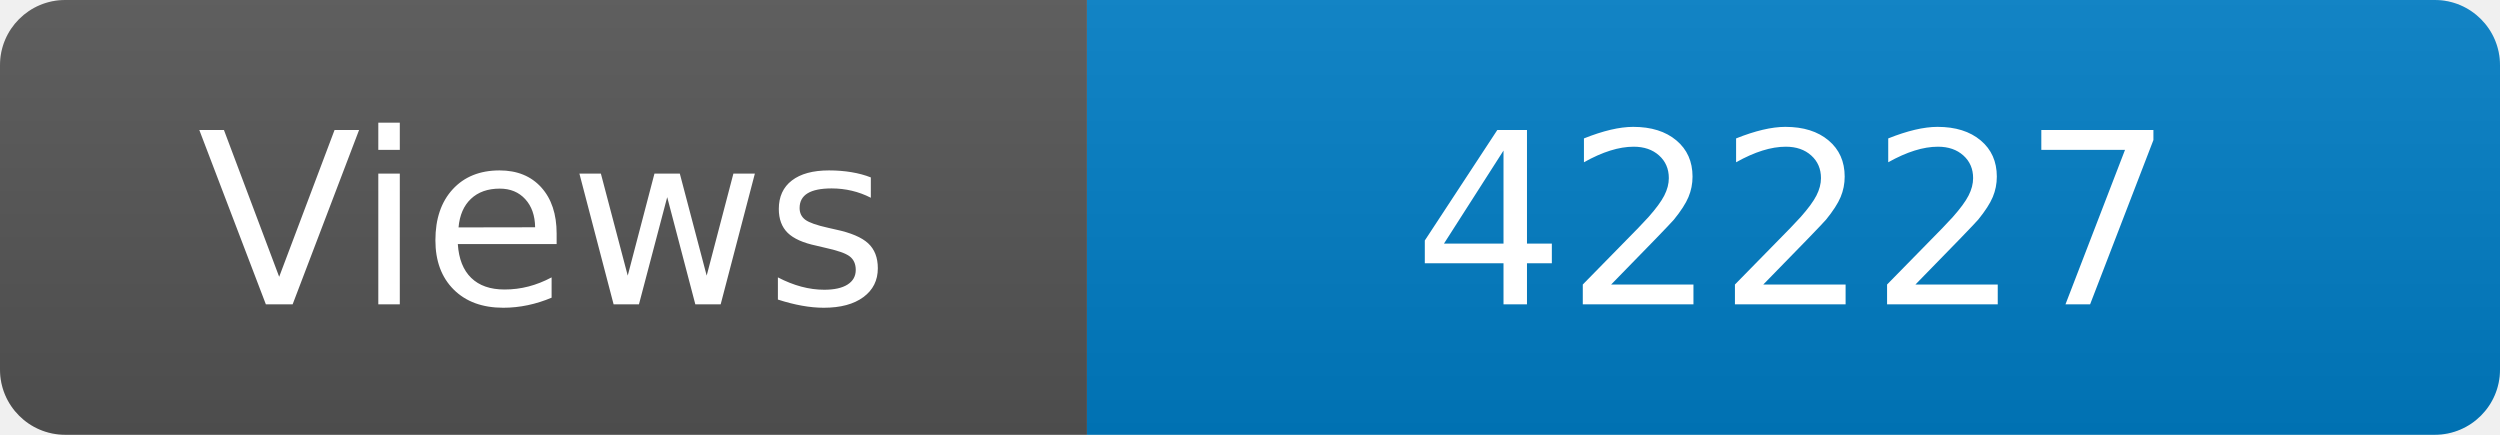
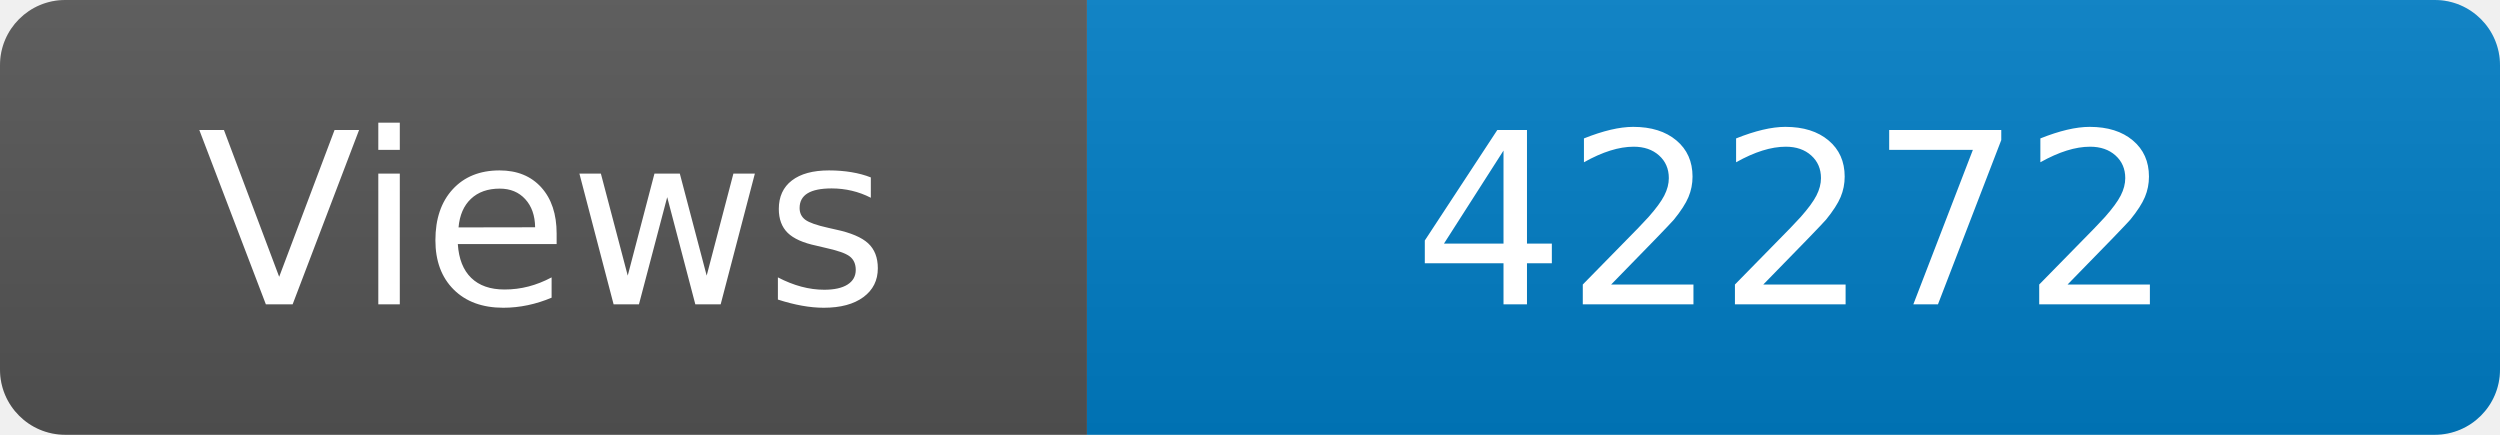
<svg xmlns="http://www.w3.org/2000/svg" width="115" height="20" role="img" aria-label="Maintained?: yes">
  <linearGradient id="s" x2="0" y2="100%">
    <stop offset="0" stop-color="#bbb" stop-opacity=".1" />
    <stop offset="1" stop-opacity=".1" />
  </linearGradient>
  <clipPath id="r">
    <rect width="115" height="20" rx="3" fill="#fff" />
  </clipPath>
  <g clip-path="url(#r)">
    <rect width="50" height="20" fill="#555" />
    <rect x="50" width="160" height="20" fill="#007ec6" />
    <rect width="115" height="20" fill="url(#s)" />
  </g>
  <g fill="#fff" text-anchor="middle" font-family="Verdana,Geneva,DejaVu Sans,sans-serif" font-size="110">
    <text x="250" y="140" transform="scale(.1)" fill="#fff">Views</text>
-     <text x="825" y="140" transform="scale(.1)" fill="#fff">42227</text>
+     <text x="825" y="140" transform="scale(.1)" fill="#fff">42272</text>
  </g>
</svg>
